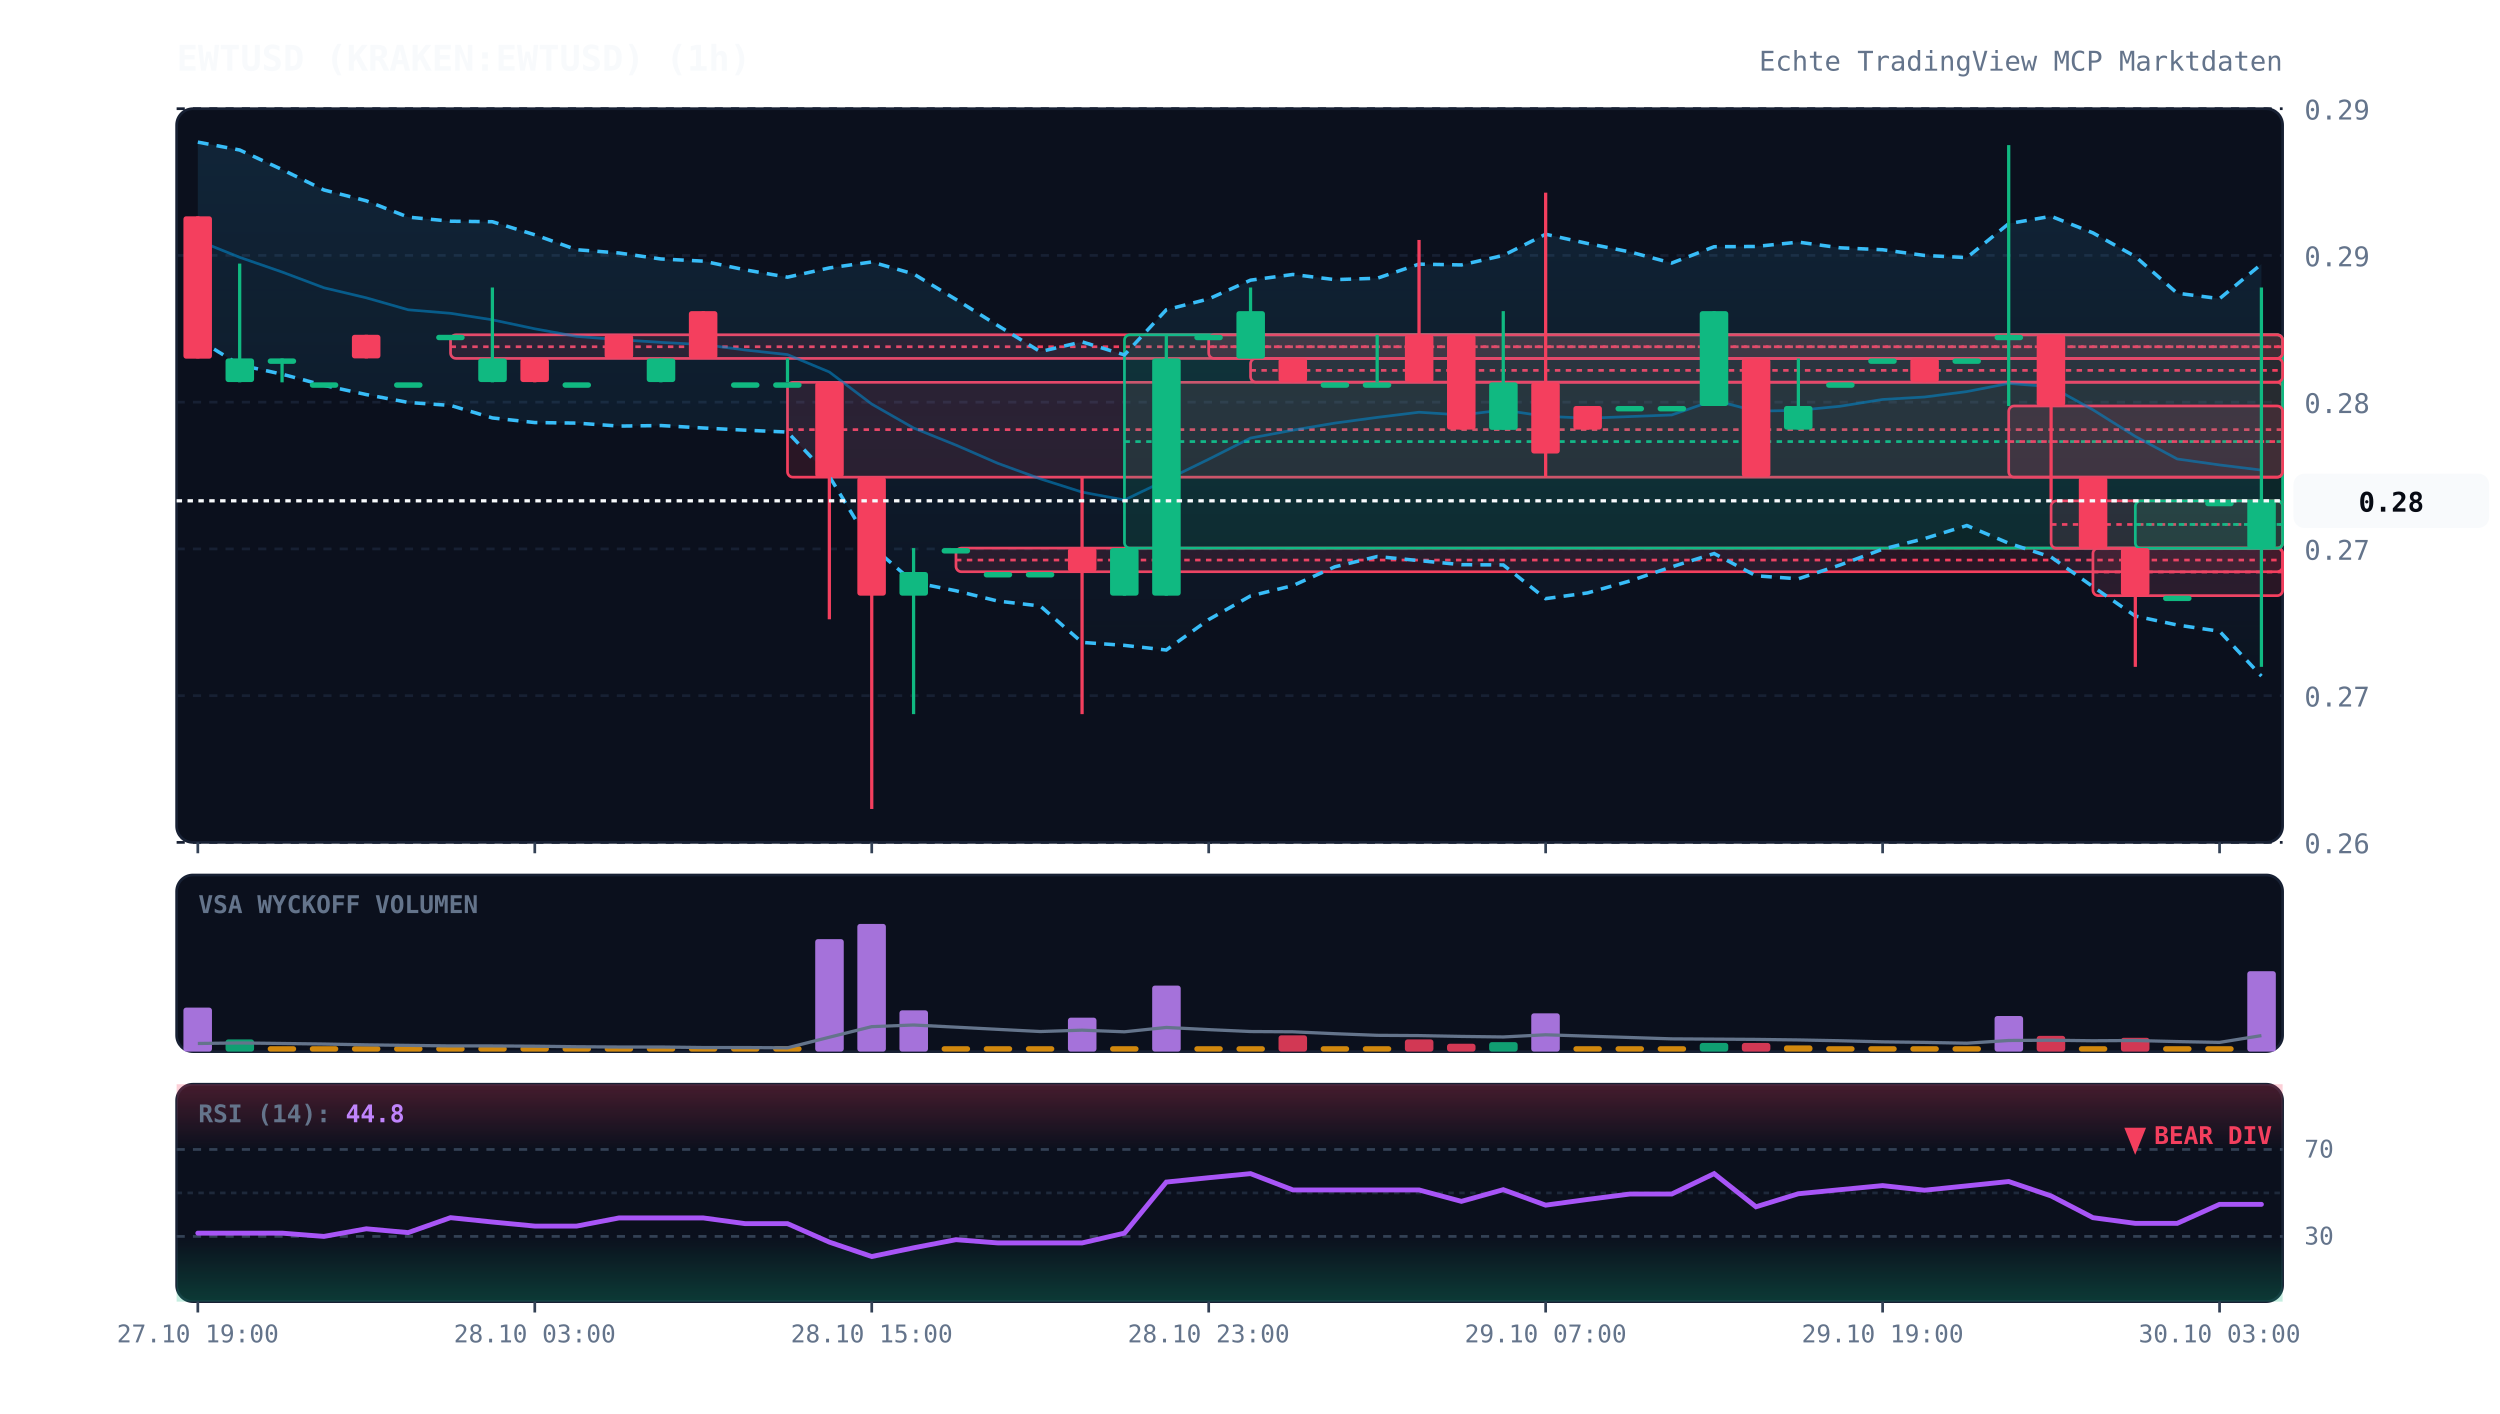
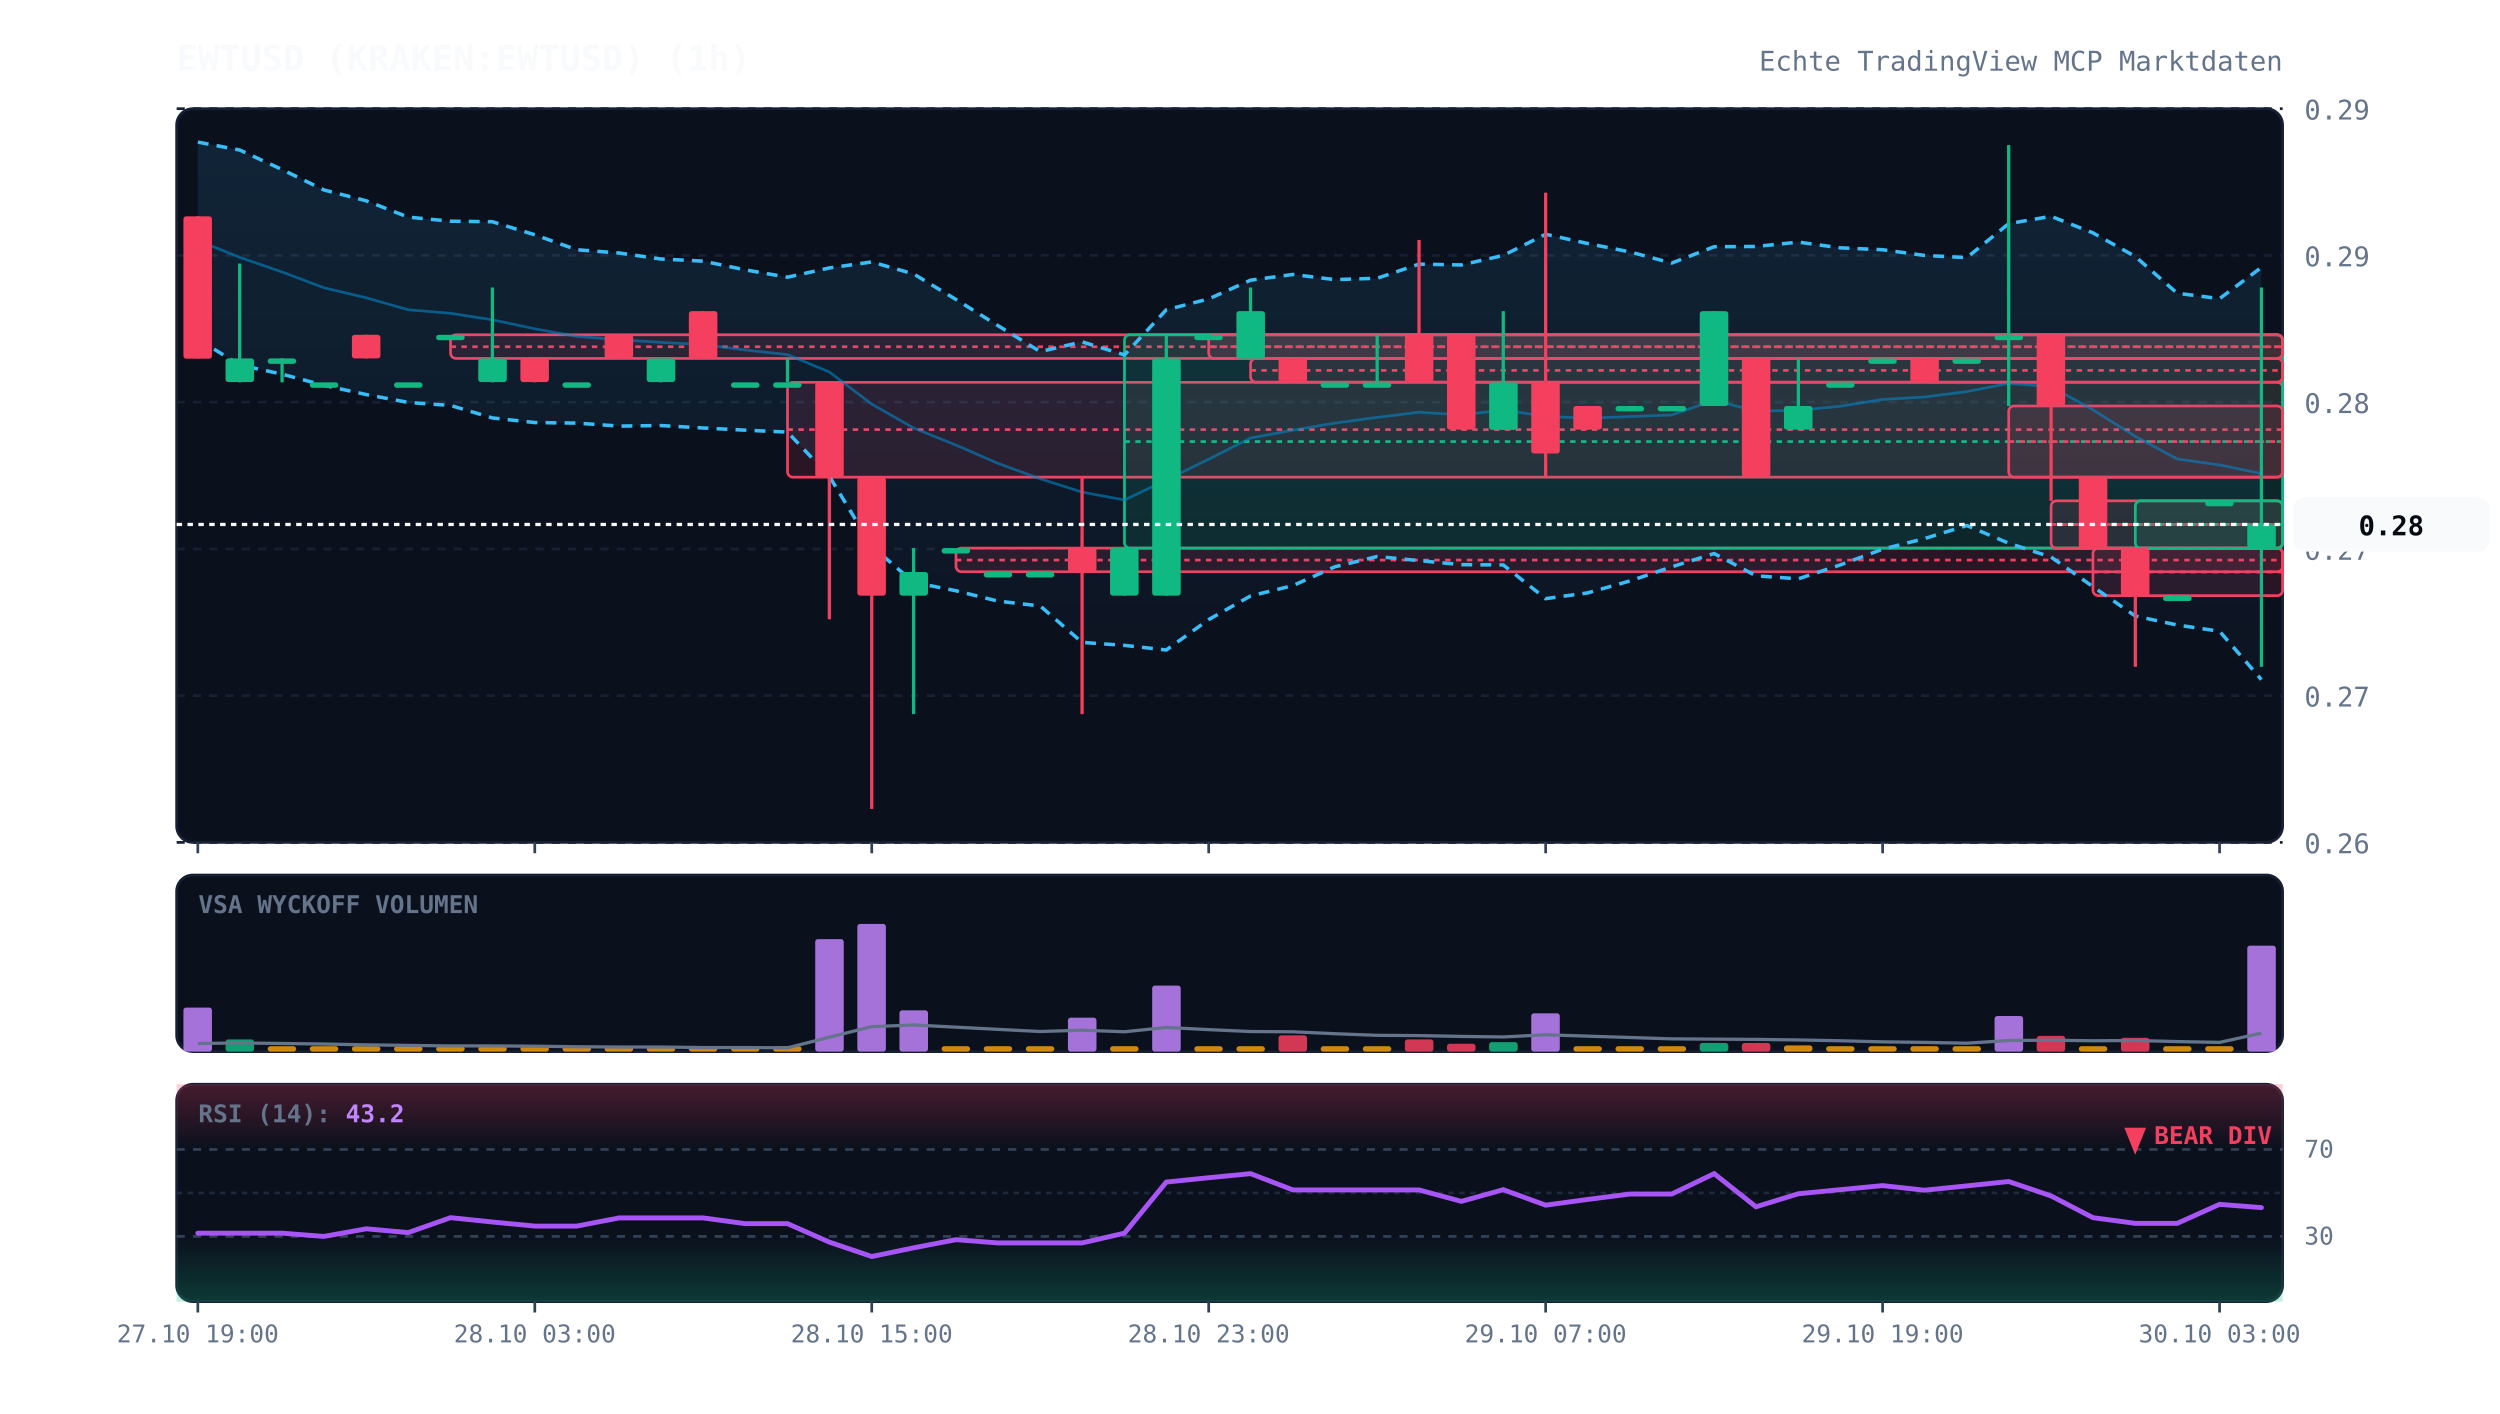
<svg xmlns="http://www.w3.org/2000/svg" viewBox="0 0 920 520" width="100%" height="100%" style="background:#070a13; font-family:'JetBrains Mono', monospace;">
  <defs>
    <linearGradient id="cloud-grad" x1="0%" y1="0%" x2="0%" y2="100%">
      <stop offset="0%" stop-color="#38bdf8" stop-opacity="0.12" />
      <stop offset="100%" stop-color="#38bdf8" stop-opacity="0.02" />
    </linearGradient>
    <linearGradient id="rsi-overbought" x1="0%" y1="0%" x2="0%" y2="100%">
      <stop offset="0%" stop-color="#f43f5e" stop-opacity="0.25" />
      <stop offset="100%" stop-color="#f43f5e" stop-opacity="0.0" />
    </linearGradient>
    <linearGradient id="rsi-oversold" x1="0%" y1="0%" x2="0%" y2="100%">
      <stop offset="0%" stop-color="#10b981" stop-opacity="0.0" />
      <stop offset="100%" stop-color="#10b981" stop-opacity="0.25" />
    </linearGradient>
  </defs>
  <rect x="65" y="40" width="775" height="270" fill="#0b101d" rx="6" stroke="#172033" stroke-width="1" />
  <rect x="65" y="322" width="775" height="65" fill="#0b101d" rx="6" stroke="#172033" stroke-width="1" />
  <rect x="65" y="399" width="775" height="80" fill="#0b101d" rx="6" stroke="#172033" stroke-width="1" />
  <line x1="65" y1="310.0" x2="840" y2="310.0" stroke="#172033" stroke-dasharray="3,3" stroke-width="1" />
  <text x="848" y="314.0" fill="#64748b" font-size="10" text-anchor="start">0.26</text>
  <line x1="65" y1="256.0" x2="840" y2="256.0" stroke="#172033" stroke-dasharray="3,3" stroke-width="1" />
  <text x="848" y="260.0" fill="#64748b" font-size="10" text-anchor="start">0.27</text>
  <line x1="65" y1="202.0" x2="840" y2="202.0" stroke="#172033" stroke-dasharray="3,3" stroke-width="1" />
  <text x="848" y="206.0" fill="#64748b" font-size="10" text-anchor="start">0.27</text>
  <line x1="65" y1="148.0" x2="840" y2="148.0" stroke="#172033" stroke-dasharray="3,3" stroke-width="1" />
  <text x="848" y="152.0" fill="#64748b" font-size="10" text-anchor="start">0.28</text>
  <line x1="65" y1="94.0" x2="840" y2="94.0" stroke="#172033" stroke-dasharray="3,3" stroke-width="1" />
  <text x="848" y="98.0" fill="#64748b" font-size="10" text-anchor="start">0.29</text>
  <line x1="65" y1="40.0" x2="840" y2="40.0" stroke="#172033" stroke-dasharray="3,3" stroke-width="1" />
  <text x="848" y="44.0" fill="#64748b" font-size="10" text-anchor="start">0.29</text>
  <rect x="165.8" y="123.2" width="674.2" height="8.7" fill="rgba(244, 63, 94, 0.13)" stroke="#f43f5e" stroke-width="1" rx="2" />
  <line x1="165.8" y1="127.6" x2="840" y2="127.6" stroke="#f43f5e" stroke-dasharray="2,2" stroke-width="1" />
  <rect x="289.8" y="140.7" width="550.2" height="34.9" fill="rgba(244, 63, 94, 0.13)" stroke="#f43f5e" stroke-width="1" rx="2" />
  <line x1="289.8" y1="158.1" x2="840" y2="158.1" stroke="#f43f5e" stroke-dasharray="2,2" stroke-width="1" />
  <rect x="351.8" y="201.7" width="488.2" height="8.7" fill="rgba(244, 63, 94, 0.13)" stroke="#f43f5e" stroke-width="1" rx="2" />
  <line x1="351.8" y1="206.1" x2="840" y2="206.1" stroke="#f43f5e" stroke-dasharray="2,2" stroke-width="1" />
  <rect x="413.8" y="123.2" width="426.2" height="78.5" fill="rgba(16, 185, 129, 0.13)" stroke="#10b981" stroke-width="1" rx="2" />
  <line x1="413.8" y1="162.5" x2="840" y2="162.5" stroke="#10b981" stroke-dasharray="2,2" stroke-width="1" />
  <rect x="444.8" y="123.2" width="395.2" height="8.7" fill="rgba(244, 63, 94, 0.13)" stroke="#f43f5e" stroke-width="1" rx="2" />
  <line x1="444.8" y1="127.6" x2="840" y2="127.6" stroke="#f43f5e" stroke-dasharray="2,2" stroke-width="1" />
  <rect x="460.2" y="131.9" width="379.8" height="8.7" fill="rgba(244, 63, 94, 0.13)" stroke="#f43f5e" stroke-width="1" rx="2" />
  <line x1="460.2" y1="136.3" x2="840" y2="136.3" stroke="#f43f5e" stroke-dasharray="2,2" stroke-width="1" />
  <rect x="739.2" y="149.4" width="100.8" height="26.2" fill="rgba(244, 63, 94, 0.13)" stroke="#f43f5e" stroke-width="1" rx="2" />
  <line x1="739.2" y1="162.5" x2="840" y2="162.5" stroke="#f43f5e" stroke-dasharray="2,2" stroke-width="1" />
  <rect x="754.8" y="184.3" width="85.2" height="17.5" fill="rgba(244, 63, 94, 0.13)" stroke="#f43f5e" stroke-width="1" rx="2" />
  <line x1="754.8" y1="193.0" x2="840" y2="193.0" stroke="#f43f5e" stroke-dasharray="2,2" stroke-width="1" />
  <rect x="770.2" y="201.7" width="69.8" height="17.5" fill="rgba(244, 63, 94, 0.13)" stroke="#f43f5e" stroke-width="1" rx="2" />
  <line x1="770.2" y1="210.5" x2="840" y2="210.5" stroke="#f43f5e" stroke-dasharray="2,2" stroke-width="1" />
  <rect x="785.8" y="184.3" width="54.2" height="17.5" fill="rgba(16, 185, 129, 0.13)" stroke="#10b981" stroke-width="1" rx="2" />
  <line x1="785.8" y1="193.0" x2="840" y2="193.0" stroke="#10b981" stroke-dasharray="2,2" stroke-width="1" />
-   <polygon points="72.8,52.3 88.2,55.2 103.8,62.4 119.2,69.9 134.8,73.9 150.2,79.9 165.8,81.4 181.2,81.6 196.8,86.4 212.2,91.9 227.8,93.1 243.2,95.3 258.8,96.1 274.2,99.3 289.8,102.0 305.2,98.6 320.8,96.4 336.2,100.8 351.8,110.2 367.2,119.8 382.8,129.4 398.2,125.8 413.8,130.6 429.2,114.0 444.8,110.0 460.2,103.1 475.8,101.0 491.2,102.9 506.8,102.4 522.2,97.2 537.8,97.5 553.2,94.0 568.8,86.2 584.2,89.6 599.8,92.7 615.2,96.8 630.8,90.8 646.2,90.7 661.8,89.1 677.2,91.2 692.8,91.9 708.2,94.0 723.8,94.8 739.2,82.3 754.8,79.6 770.2,85.7 785.8,94.4 801.2,107.9 816.8,109.9 832.2,97.2 832.2,248.8 816.8,232.3 801.2,230.0 785.8,226.7 770.2,215.9 754.8,205.0 739.2,199.9 723.8,193.4 708.2,198.2 692.8,202.1 677.2,207.9 661.8,213.0 646.2,211.9 630.8,203.7 615.2,208.6 599.8,213.8 584.2,218.2 568.8,220.3 553.2,207.9 537.8,207.8 522.2,206.3 506.8,204.8 491.2,208.6 475.8,215.5 460.2,219.3 444.8,228.0 429.2,239.2 413.8,237.5 398.2,236.4 382.8,223.0 367.2,221.2 351.8,217.4 336.2,214.3 320.8,201.0 305.2,175.3 289.8,159.0 274.2,158.3 258.8,157.5 243.2,156.6 227.8,156.8 212.2,155.7 196.8,155.5 181.2,153.8 165.8,149.2 150.2,148.1 134.8,145.2 119.2,141.8 103.8,137.7 88.2,134.3 72.8,124.8" fill="url(#cloud-grad)" />
-   <polyline points="72.8,52.3 88.2,55.2 103.8,62.4 119.2,69.9 134.8,73.9 150.2,79.9 165.8,81.4 181.2,81.6 196.8,86.4 212.2,91.9 227.8,93.1 243.2,95.3 258.8,96.1 274.2,99.3 289.8,102.0 305.2,98.6 320.8,96.4 336.2,100.8 351.8,110.2 367.2,119.8 382.8,129.4 398.2,125.8 413.8,130.6 429.2,114.0 444.8,110.0 460.2,103.1 475.8,101.0 491.2,102.9 506.8,102.4 522.2,97.2 537.8,97.5 553.2,94.0 568.8,86.2 584.2,89.6 599.8,92.7 615.2,96.8 630.8,90.8 646.2,90.7 661.8,89.1 677.2,91.2 692.8,91.9 708.2,94.0 723.8,94.8 739.2,82.3 754.8,79.6 770.2,85.7 785.8,94.4 801.2,107.9 816.8,109.9 832.2,97.2" fill="none" stroke="#38bdf8" stroke-width="1.3" stroke-dasharray="4,3" />
-   <polyline points="72.8,124.8 88.2,134.3 103.8,137.7 119.2,141.8 134.8,145.2 150.2,148.1 165.8,149.2 181.2,153.8 196.8,155.5 212.2,155.7 227.8,156.8 243.2,156.6 258.8,157.5 274.2,158.3 289.8,159.0 305.2,175.3 320.8,201.0 336.2,214.3 351.8,217.4 367.2,221.2 382.8,223.0 398.2,236.4 413.8,237.5 429.2,239.2 444.8,228.0 460.2,219.3 475.8,215.5 491.2,208.6 506.8,204.8 522.2,206.3 537.8,207.8 553.2,207.9 568.8,220.3 584.2,218.2 599.8,213.8 615.2,208.6 630.8,203.7 646.2,211.9 661.8,213.0 677.2,207.9 692.8,202.1 708.2,198.2 723.8,193.4 739.2,199.9 754.8,205.0 770.2,215.9 785.8,226.7 801.2,230.0 816.8,232.3 832.2,248.8" fill="none" stroke="#38bdf8" stroke-width="1.3" stroke-dasharray="4,3" />
-   <polyline points="72.8,88.5 88.2,94.7 103.8,100.1 119.2,105.9 134.8,109.6 150.2,114.0 165.8,115.3 181.2,117.7 196.8,121.0 212.2,123.8 227.8,125.0 243.2,126.0 258.8,126.8 274.2,128.8 289.8,130.5 305.2,136.9 320.8,148.7 336.2,157.5 351.8,163.8 367.2,170.5 382.8,176.2 398.2,181.1 413.8,184.0 429.2,176.6 444.8,169.0 460.2,161.2 475.8,158.3 491.2,155.7 506.8,153.6 522.2,151.7 537.8,152.7 553.2,150.9 568.8,153.2 584.2,153.9 599.8,153.3 615.2,152.7 630.8,147.3 646.2,151.3 661.8,151.0 677.2,149.5 692.8,147.0 708.2,146.1 723.8,144.1 739.2,141.1 754.8,142.3 770.2,150.8 785.8,160.6 801.2,168.9 816.8,171.1 832.2,173.0" fill="none" stroke="#0284c7" stroke-width="1.0" stroke-opacity="0.6" />
-   <polyline points="72.8,-29.0 88.2,-29.0 103.8,-29.0 119.2,-29.0 134.8,-29.0 150.2,-29.0 165.8,-29.0 181.2,-29.0 196.8,-29.0 212.2,-29.0 227.8,-29.0 243.2,-29.0 258.8,-29.0 274.2,-29.0 289.8,-29.0 305.2,-29.0 320.8,-29.0 336.2,-29.0 351.8,-29.0 367.2,-29.0 382.8,-29.0 398.2,-29.0 413.8,-29.0 429.2,-29.0 444.8,-29.0 460.2,-29.0 475.8,-29.0 491.2,-29.0 506.8,-29.0 522.2,-29.0 537.8,-29.0 553.2,-29.0 568.8,-29.0 584.2,-29.0 599.8,-29.0 615.2,-29.0 630.8,-29.0 646.2,-29.0 661.8,-29.0 677.2,-29.0 692.8,-29.0 708.2,-29.0 723.8,-29.0 739.2,-29.0 754.8,-29.0 770.2,-29.0 785.8,-29.0 801.2,-29.0 816.8,-29.0 832.2,-26.6" fill="none" stroke="#818cf8" stroke-width="2.2" stroke-linecap="round" />
+   <polygon points="72.8,52.3 88.2,55.2 103.8,62.4 119.2,69.9 134.8,73.9 150.2,79.9 165.8,81.4 181.2,81.6 196.8,86.4 212.2,91.9 227.8,93.1 243.2,95.3 258.8,96.1 274.2,99.3 289.8,102.0 305.2,98.6 320.8,96.4 336.2,100.8 351.8,110.2 367.2,119.8 382.8,129.4 398.2,125.8 413.8,130.6 429.2,114.0 444.8,110.0 460.2,103.1 475.8,101.0 491.2,102.9 506.8,102.4 522.2,97.2 537.8,97.5 553.2,94.0 568.8,86.2 584.2,89.6 599.8,92.7 615.2,96.8 630.8,90.8 646.2,90.7 661.8,89.1 677.2,91.2 692.8,91.9 708.2,94.0 723.8,94.8 739.2,82.3 754.8,79.6 770.2,85.7 785.8,94.4 801.2,107.9 816.8,109.9 832.2,98.4 832.2,250.1 816.8,232.3 801.2,230.0 785.8,226.7 770.2,215.9 754.8,205.0 739.2,199.9 723.8,193.4 708.2,198.2 692.8,202.1 677.2,207.9 661.8,213.0 646.2,211.9 630.8,203.7 615.2,208.6 599.8,213.8 584.2,218.2 568.8,220.3 553.2,207.9 537.8,207.8 522.2,206.3 506.8,204.8 491.2,208.6 475.8,215.5 460.2,219.3 444.8,228.0 429.2,239.2 413.8,237.5 398.2,236.4 382.8,223.0 367.2,221.2 351.8,217.4 336.2,214.3 320.8,201.0 305.2,175.3 289.8,159.0 274.2,158.3 258.8,157.5 243.2,156.6 227.8,156.8 212.2,155.7 196.8,155.5 181.2,153.8 165.8,149.2 150.2,148.1 134.8,145.2 119.2,141.8 103.8,137.7 88.2,134.3 72.8,124.8" fill="url(#cloud-grad)" />
+   <polyline points="72.8,52.3 88.2,55.2 103.8,62.4 119.2,69.9 134.8,73.9 150.2,79.9 165.8,81.4 181.2,81.6 196.8,86.4 212.2,91.9 227.8,93.1 243.2,95.3 258.8,96.1 274.2,99.3 289.8,102.0 305.2,98.6 320.8,96.4 336.2,100.8 351.8,110.2 367.2,119.8 382.8,129.4 398.2,125.8 413.8,130.6 429.2,114.0 444.8,110.0 460.2,103.1 475.8,101.0 491.2,102.9 506.8,102.4 522.2,97.2 537.8,97.5 553.2,94.0 568.8,86.2 584.2,89.6 599.8,92.7 615.2,96.8 630.8,90.8 646.2,90.7 661.8,89.1 677.2,91.2 692.8,91.9 708.2,94.0 723.8,94.8 739.2,82.3 754.8,79.6 770.2,85.7 785.8,94.4 801.2,107.9 816.8,109.9 832.2,98.4" fill="none" stroke="#38bdf8" stroke-width="1.3" stroke-dasharray="4,3" />
+   <polyline points="72.8,124.8 88.2,134.3 103.8,137.7 119.2,141.8 134.8,145.2 150.2,148.1 165.8,149.2 181.2,153.8 196.8,155.5 212.2,155.7 227.8,156.8 243.2,156.6 258.8,157.5 274.2,158.3 289.8,159.0 305.2,175.3 320.8,201.0 336.2,214.3 351.8,217.4 367.2,221.2 382.8,223.0 398.2,236.4 413.8,237.5 429.2,239.2 444.8,228.0 460.2,219.3 475.8,215.5 491.2,208.6 506.8,204.8 522.2,206.3 537.8,207.8 553.2,207.9 568.8,220.3 584.2,218.2 599.8,213.8 615.2,208.6 630.8,203.7 646.2,211.9 661.8,213.0 677.2,207.9 692.8,202.1 708.2,198.2 723.8,193.4 739.2,199.9 754.8,205.0 770.2,215.9 785.8,226.7 801.2,230.0 816.8,232.3 832.2,250.1" fill="none" stroke="#38bdf8" stroke-width="1.3" stroke-dasharray="4,3" />
+   <polyline points="72.8,88.5 88.2,94.7 103.8,100.1 119.2,105.9 134.8,109.6 150.2,114.0 165.8,115.3 181.2,117.7 196.8,121.0 212.2,123.8 227.8,125.0 243.2,126.0 258.8,126.8 274.2,128.8 289.8,130.5 305.2,136.9 320.8,148.7 336.2,157.5 351.8,163.8 367.2,170.5 382.8,176.2 398.2,181.1 413.8,184.0 429.2,176.6 444.8,169.0 460.2,161.2 475.8,158.3 491.2,155.7 506.8,153.6 522.2,151.7 537.8,152.7 553.2,150.9 568.8,153.2 584.2,153.9 599.8,153.3 615.2,152.7 630.8,147.3 646.2,151.3 661.8,151.0 677.2,149.5 692.8,147.0 708.2,146.1 723.8,144.1 739.2,141.1 754.8,142.3 770.2,150.8 785.8,160.6 801.2,168.9 816.8,171.1 832.2,174.3" fill="none" stroke="#0284c7" stroke-width="1.0" stroke-opacity="0.6" />
+   <polyline points="72.8,-29.0 88.2,-29.0 103.8,-29.0 119.2,-29.0 134.8,-29.0 150.2,-29.0 165.8,-29.0 181.2,-29.0 196.8,-29.0 212.2,-29.0 227.8,-29.0 243.2,-29.0 258.8,-29.0 274.2,-29.0 289.8,-29.0 305.2,-29.0 320.8,-29.0 336.2,-29.0 351.8,-29.0 367.2,-29.0 382.8,-29.0 398.2,-29.0 413.8,-29.0 429.2,-29.0 444.8,-29.0 460.2,-29.0 475.8,-29.0 491.2,-29.0 506.8,-29.0 522.2,-29.0 537.8,-29.0 553.2,-29.0 568.8,-29.0 584.2,-29.0 599.8,-29.0 615.2,-29.0 630.8,-29.0 646.2,-29.0 661.8,-29.0 677.2,-29.0 692.8,-29.0 708.2,-29.0 723.8,-29.0 739.2,-29.0 754.8,-29.0 770.2,-29.0 785.8,-29.0 801.2,-29.0 816.8,-29.0 832.2,-26.5" fill="none" stroke="#818cf8" stroke-width="2.2" stroke-linecap="round" />
  <line x1="72.8" y1="79.6" x2="72.8" y2="131.9" stroke="#f43f5e" stroke-width="1.2" />
  <rect x="67.5" y="79.6" width="10.5" height="52.4" fill="#f43f5e" rx="1" />
  <line x1="88.2" y1="97.0" x2="88.2" y2="140.7" stroke="#10b981" stroke-width="1.2" />
  <rect x="83.0" y="131.9" width="10.5" height="8.7" fill="#10b981" rx="1" />
  <line x1="103.8" y1="131.9" x2="103.8" y2="140.7" stroke="#10b981" stroke-width="1.2" />
  <rect x="98.5" y="131.9" width="10.5" height="2.0" fill="#10b981" rx="1" />
  <line x1="119.2" y1="140.7" x2="119.2" y2="140.7" stroke="#10b981" stroke-width="1.2" />
  <rect x="114.0" y="140.7" width="10.5" height="2.0" fill="#10b981" rx="1" />
  <line x1="134.8" y1="123.2" x2="134.8" y2="131.9" stroke="#f43f5e" stroke-width="1.2" />
  <rect x="129.5" y="123.2" width="10.5" height="8.7" fill="#f43f5e" rx="1" />
  <line x1="150.2" y1="140.7" x2="150.2" y2="140.7" stroke="#10b981" stroke-width="1.2" />
  <rect x="145.0" y="140.7" width="10.5" height="2.0" fill="#10b981" rx="1" />
  <line x1="165.8" y1="123.2" x2="165.8" y2="123.2" stroke="#10b981" stroke-width="1.2" />
  <rect x="160.5" y="123.2" width="10.5" height="2.0" fill="#10b981" rx="1" />
  <line x1="181.2" y1="105.8" x2="181.2" y2="140.7" stroke="#10b981" stroke-width="1.2" />
  <rect x="176.0" y="131.9" width="10.5" height="8.7" fill="#10b981" rx="1" />
  <line x1="196.8" y1="131.9" x2="196.8" y2="140.7" stroke="#f43f5e" stroke-width="1.2" />
  <rect x="191.5" y="131.9" width="10.5" height="8.7" fill="#f43f5e" rx="1" />
  <line x1="212.2" y1="140.7" x2="212.2" y2="140.7" stroke="#10b981" stroke-width="1.2" />
  <rect x="207.0" y="140.7" width="10.5" height="2.0" fill="#10b981" rx="1" />
  <line x1="227.8" y1="123.2" x2="227.8" y2="131.9" stroke="#f43f5e" stroke-width="1.2" />
  <rect x="222.5" y="123.2" width="10.5" height="8.7" fill="#f43f5e" rx="1" />
  <line x1="243.2" y1="131.9" x2="243.2" y2="140.7" stroke="#10b981" stroke-width="1.2" />
  <rect x="238.0" y="131.9" width="10.5" height="8.7" fill="#10b981" rx="1" />
  <line x1="258.8" y1="114.5" x2="258.8" y2="131.9" stroke="#f43f5e" stroke-width="1.2" />
  <rect x="253.5" y="114.5" width="10.5" height="17.5" fill="#f43f5e" rx="1" />
  <line x1="274.2" y1="140.7" x2="274.2" y2="140.7" stroke="#10b981" stroke-width="1.2" />
  <rect x="269.0" y="140.7" width="10.5" height="2.0" fill="#10b981" rx="1" />
  <line x1="289.8" y1="131.9" x2="289.8" y2="140.7" stroke="#10b981" stroke-width="1.2" />
  <rect x="284.5" y="140.7" width="10.5" height="2.0" fill="#10b981" rx="1" />
  <line x1="305.2" y1="140.7" x2="305.2" y2="227.9" stroke="#f43f5e" stroke-width="1.2" />
  <rect x="300.0" y="140.7" width="10.5" height="34.9" fill="#f43f5e" rx="1" />
  <line x1="320.8" y1="175.6" x2="320.8" y2="297.7" stroke="#f43f5e" stroke-width="1.2" />
  <rect x="315.5" y="175.6" width="10.5" height="43.6" fill="#f43f5e" rx="1" />
  <line x1="336.2" y1="201.7" x2="336.2" y2="262.8" stroke="#10b981" stroke-width="1.2" />
  <rect x="331.0" y="210.5" width="10.5" height="8.7" fill="#10b981" rx="1" />
  <line x1="351.8" y1="201.7" x2="351.8" y2="201.7" stroke="#10b981" stroke-width="1.2" />
  <rect x="346.5" y="201.7" width="10.5" height="2.0" fill="#10b981" rx="1" />
  <line x1="367.2" y1="210.5" x2="367.2" y2="210.5" stroke="#10b981" stroke-width="1.2" />
  <rect x="362.0" y="210.5" width="10.5" height="2.0" fill="#10b981" rx="1" />
  <line x1="382.8" y1="210.5" x2="382.8" y2="210.5" stroke="#10b981" stroke-width="1.2" />
  <rect x="377.5" y="210.5" width="10.5" height="2.0" fill="#10b981" rx="1" />
  <line x1="398.2" y1="175.6" x2="398.2" y2="262.8" stroke="#f43f5e" stroke-width="1.2" />
  <rect x="393.0" y="201.7" width="10.5" height="8.7" fill="#f43f5e" rx="1" />
  <line x1="413.8" y1="201.7" x2="413.8" y2="219.2" stroke="#10b981" stroke-width="1.2" />
  <rect x="408.5" y="201.7" width="10.5" height="17.5" fill="#10b981" rx="1" />
  <line x1="429.2" y1="123.2" x2="429.2" y2="219.2" stroke="#10b981" stroke-width="1.2" />
  <rect x="424.0" y="131.9" width="10.5" height="87.3" fill="#10b981" rx="1" />
  <line x1="444.8" y1="123.2" x2="444.8" y2="123.2" stroke="#10b981" stroke-width="1.2" />
  <rect x="439.5" y="123.2" width="10.5" height="2.0" fill="#10b981" rx="1" />
  <line x1="460.2" y1="105.8" x2="460.2" y2="131.9" stroke="#10b981" stroke-width="1.2" />
  <rect x="455.0" y="114.5" width="10.5" height="17.5" fill="#10b981" rx="1" />
  <line x1="475.8" y1="131.9" x2="475.8" y2="140.7" stroke="#f43f5e" stroke-width="1.2" />
  <rect x="470.5" y="131.9" width="10.5" height="8.7" fill="#f43f5e" rx="1" />
  <line x1="491.2" y1="140.7" x2="491.2" y2="140.7" stroke="#10b981" stroke-width="1.2" />
  <rect x="486.0" y="140.7" width="10.5" height="2.0" fill="#10b981" rx="1" />
  <line x1="506.8" y1="123.2" x2="506.8" y2="140.7" stroke="#10b981" stroke-width="1.2" />
  <rect x="501.5" y="140.7" width="10.5" height="2.0" fill="#10b981" rx="1" />
  <line x1="522.2" y1="88.3" x2="522.2" y2="140.7" stroke="#f43f5e" stroke-width="1.2" />
  <rect x="517.0" y="123.2" width="10.5" height="17.5" fill="#f43f5e" rx="1" />
  <line x1="537.8" y1="123.2" x2="537.8" y2="158.1" stroke="#f43f5e" stroke-width="1.2" />
  <rect x="532.5" y="123.2" width="10.5" height="34.9" fill="#f43f5e" rx="1" />
  <line x1="553.2" y1="114.5" x2="553.2" y2="158.1" stroke="#10b981" stroke-width="1.2" />
  <rect x="548.0" y="140.7" width="10.5" height="17.5" fill="#10b981" rx="1" />
  <line x1="568.8" y1="70.9" x2="568.8" y2="175.6" stroke="#f43f5e" stroke-width="1.2" />
  <rect x="563.5" y="140.7" width="10.5" height="26.2" fill="#f43f5e" rx="1" />
  <line x1="584.2" y1="149.4" x2="584.2" y2="158.1" stroke="#f43f5e" stroke-width="1.2" />
  <rect x="579.0" y="149.4" width="10.5" height="8.7" fill="#f43f5e" rx="1" />
  <line x1="599.8" y1="149.4" x2="599.8" y2="149.4" stroke="#10b981" stroke-width="1.2" />
  <rect x="594.5" y="149.4" width="10.5" height="2.0" fill="#10b981" rx="1" />
  <line x1="615.2" y1="149.4" x2="615.2" y2="149.4" stroke="#10b981" stroke-width="1.2" />
  <rect x="610.0" y="149.4" width="10.5" height="2.0" fill="#10b981" rx="1" />
  <line x1="630.8" y1="114.5" x2="630.8" y2="149.4" stroke="#10b981" stroke-width="1.2" />
  <rect x="625.5" y="114.5" width="10.5" height="34.9" fill="#10b981" rx="1" />
  <line x1="646.2" y1="131.9" x2="646.2" y2="175.6" stroke="#f43f5e" stroke-width="1.2" />
  <rect x="641.0" y="131.9" width="10.5" height="43.6" fill="#f43f5e" rx="1" />
  <line x1="661.8" y1="131.9" x2="661.8" y2="158.1" stroke="#10b981" stroke-width="1.2" />
  <rect x="656.5" y="149.4" width="10.5" height="8.7" fill="#10b981" rx="1" />
  <line x1="677.2" y1="140.7" x2="677.2" y2="140.7" stroke="#10b981" stroke-width="1.2" />
  <rect x="672.0" y="140.7" width="10.5" height="2.0" fill="#10b981" rx="1" />
  <line x1="692.8" y1="131.9" x2="692.8" y2="131.9" stroke="#10b981" stroke-width="1.2" />
  <rect x="687.5" y="131.9" width="10.5" height="2.0" fill="#10b981" rx="1" />
  <line x1="708.2" y1="131.9" x2="708.2" y2="140.7" stroke="#f43f5e" stroke-width="1.2" />
  <rect x="703.0" y="131.9" width="10.5" height="8.7" fill="#f43f5e" rx="1" />
  <line x1="723.8" y1="131.9" x2="723.8" y2="131.9" stroke="#10b981" stroke-width="1.2" />
  <rect x="718.5" y="131.9" width="10.5" height="2.0" fill="#10b981" rx="1" />
  <line x1="739.2" y1="53.4" x2="739.2" y2="149.4" stroke="#10b981" stroke-width="1.2" />
  <rect x="734.0" y="123.2" width="10.5" height="2.0" fill="#10b981" rx="1" />
  <line x1="754.8" y1="123.2" x2="754.8" y2="184.3" stroke="#f43f5e" stroke-width="1.2" />
  <rect x="749.5" y="123.2" width="10.5" height="26.2" fill="#f43f5e" rx="1" />
  <line x1="770.2" y1="175.6" x2="770.2" y2="201.7" stroke="#f43f5e" stroke-width="1.2" />
  <rect x="765.0" y="175.6" width="10.5" height="26.2" fill="#f43f5e" rx="1" />
  <line x1="785.8" y1="201.7" x2="785.8" y2="245.4" stroke="#f43f5e" stroke-width="1.2" />
  <rect x="780.5" y="201.7" width="10.5" height="17.5" fill="#f43f5e" rx="1" />
  <line x1="801.2" y1="219.2" x2="801.2" y2="219.2" stroke="#10b981" stroke-width="1.2" />
  <rect x="796.0" y="219.2" width="10.5" height="2.0" fill="#10b981" rx="1" />
  <line x1="816.8" y1="184.3" x2="816.8" y2="184.3" stroke="#10b981" stroke-width="1.2" />
  <rect x="811.5" y="184.3" width="10.5" height="2.0" fill="#10b981" rx="1" />
  <line x1="832.2" y1="105.8" x2="832.2" y2="245.4" stroke="#10b981" stroke-width="1.2" />
-   <rect x="827.0" y="184.3" width="10.5" height="17.5" fill="#10b981" rx="1" />
-   <line x1="65" y1="184.3" x2="840" y2="184.3" stroke="#f8fafc" stroke-width="1.2" stroke-dasharray="2,2" />
-   <rect x="844" y="174.3" width="72" height="20" fill="#f8fafc" rx="4" />
-   <text x="880" y="188.3" fill="#070a13" font-size="10" font-weight="bold" text-anchor="middle">0.28</text>
+   <rect x="827.0" y="193.0" width="10.5" height="8.7" fill="#10b981" rx="1" />
+   <line x1="65" y1="193.0" x2="840" y2="193.0" stroke="#f8fafc" stroke-width="1.2" stroke-dasharray="2,2" />
+   <rect x="844" y="183.0" width="72" height="20" fill="#f8fafc" rx="4" />
+   <text x="880" y="197.0" fill="#070a13" font-size="10" font-weight="bold" text-anchor="middle">0.28</text>
  <text x="73" y="336" fill="#64748b" font-size="9" font-weight="bold">VSA WYCKOFF VOLUMEN</text>
  <rect x="67.5" y="370.8" width="10.5" height="16.2" fill="#c084fc" opacity="0.85" rx="1" />
  <rect x="83.0" y="382.5" width="10.5" height="4.5" fill="#10b981" opacity="0.85" rx="1" />
  <rect x="98.5" y="385.0" width="10.5" height="2.0" fill="#f59e0b" opacity="0.85" rx="1" />
  <rect x="114.0" y="385.0" width="10.5" height="2.0" fill="#f59e0b" opacity="0.85" rx="1" />
  <rect x="129.5" y="385.0" width="10.5" height="2.0" fill="#f59e0b" opacity="0.85" rx="1" />
  <rect x="145.0" y="385.0" width="10.5" height="2.0" fill="#f59e0b" opacity="0.85" rx="1" />
  <rect x="160.5" y="385.0" width="10.5" height="2.0" fill="#f59e0b" opacity="0.85" rx="1" />
  <rect x="176.0" y="385.0" width="10.5" height="2.0" fill="#f59e0b" opacity="0.85" rx="1" />
  <rect x="191.5" y="385.0" width="10.5" height="2.0" fill="#f59e0b" opacity="0.85" rx="1" />
  <rect x="207.0" y="385.0" width="10.5" height="2.0" fill="#f59e0b" opacity="0.85" rx="1" />
  <rect x="222.5" y="385.0" width="10.5" height="2.0" fill="#f59e0b" opacity="0.85" rx="1" />
  <rect x="238.0" y="385.0" width="10.5" height="2.0" fill="#f59e0b" opacity="0.85" rx="1" />
  <rect x="253.5" y="385.0" width="10.5" height="2.0" fill="#f59e0b" opacity="0.85" rx="1" />
  <rect x="269.0" y="385.0" width="10.5" height="2.0" fill="#f59e0b" opacity="0.85" rx="1" />
  <rect x="284.5" y="385.0" width="10.5" height="2.0" fill="#f59e0b" opacity="0.85" rx="1" />
  <rect x="300.0" y="345.6" width="10.5" height="41.4" fill="#c084fc" opacity="0.85" rx="1" />
  <rect x="315.5" y="340.0" width="10.5" height="47.0" fill="#c084fc" opacity="0.85" rx="1" />
  <rect x="331.0" y="371.8" width="10.5" height="15.2" fill="#c084fc" opacity="0.85" rx="1" />
  <rect x="346.5" y="385.0" width="10.5" height="2.0" fill="#f59e0b" opacity="0.85" rx="1" />
  <rect x="362.0" y="385.0" width="10.5" height="2.0" fill="#f59e0b" opacity="0.85" rx="1" />
  <rect x="377.5" y="385.0" width="10.5" height="2.0" fill="#f59e0b" opacity="0.85" rx="1" />
  <rect x="393.0" y="374.5" width="10.5" height="12.5" fill="#c084fc" opacity="0.85" rx="1" />
  <rect x="408.5" y="385.0" width="10.5" height="2.0" fill="#f59e0b" opacity="0.85" rx="1" />
  <rect x="424.0" y="362.7" width="10.5" height="24.3" fill="#c084fc" opacity="0.85" rx="1" />
  <rect x="439.5" y="385.0" width="10.5" height="2.0" fill="#f59e0b" opacity="0.85" rx="1" />
  <rect x="455.0" y="385.0" width="10.5" height="2.0" fill="#f59e0b" opacity="0.85" rx="1" />
  <rect x="470.5" y="381.0" width="10.5" height="6.0" fill="#f43f5e" opacity="0.85" rx="1" />
  <rect x="486.0" y="385.0" width="10.5" height="2.0" fill="#f59e0b" opacity="0.85" rx="1" />
  <rect x="501.5" y="385.0" width="10.5" height="2.0" fill="#f59e0b" opacity="0.85" rx="1" />
  <rect x="517.0" y="382.5" width="10.5" height="4.5" fill="#f43f5e" opacity="0.85" rx="1" />
  <rect x="532.5" y="384.1" width="10.5" height="2.9" fill="#f43f5e" opacity="0.85" rx="1" />
  <rect x="548.0" y="383.5" width="10.5" height="3.5" fill="#10b981" opacity="0.85" rx="1" />
  <rect x="563.5" y="372.9" width="10.5" height="14.1" fill="#c084fc" opacity="0.85" rx="1" />
  <rect x="579.0" y="385.0" width="10.5" height="2.0" fill="#f59e0b" opacity="0.85" rx="1" />
  <rect x="594.5" y="385.0" width="10.5" height="2.0" fill="#f59e0b" opacity="0.85" rx="1" />
  <rect x="610.0" y="385.0" width="10.5" height="2.0" fill="#f59e0b" opacity="0.85" rx="1" />
  <rect x="625.5" y="383.8" width="10.5" height="3.2" fill="#10b981" opacity="0.85" rx="1" />
  <rect x="641.0" y="383.8" width="10.5" height="3.2" fill="#f43f5e" opacity="0.85" rx="1" />
  <rect x="656.5" y="384.7" width="10.5" height="2.3" fill="#f59e0b" opacity="0.85" rx="1" />
  <rect x="672.0" y="385.0" width="10.5" height="2.0" fill="#f59e0b" opacity="0.85" rx="1" />
  <rect x="687.5" y="385.0" width="10.5" height="2.0" fill="#f59e0b" opacity="0.85" rx="1" />
  <rect x="703.0" y="385.0" width="10.5" height="2.0" fill="#f59e0b" opacity="0.85" rx="1" />
  <rect x="718.5" y="385.0" width="10.5" height="2.0" fill="#f59e0b" opacity="0.85" rx="1" />
  <rect x="734.0" y="373.9" width="10.5" height="13.1" fill="#c084fc" opacity="0.85" rx="1" />
  <rect x="749.5" y="381.2" width="10.5" height="5.8" fill="#f43f5e" opacity="0.85" rx="1" />
  <rect x="765.0" y="385.0" width="10.5" height="2.0" fill="#f59e0b" opacity="0.85" rx="1" />
  <rect x="780.5" y="381.9" width="10.5" height="5.1" fill="#f43f5e" opacity="0.85" rx="1" />
  <rect x="796.0" y="385.0" width="10.5" height="2.0" fill="#f59e0b" opacity="0.85" rx="1" />
  <rect x="811.5" y="385.0" width="10.5" height="2.0" fill="#f59e0b" opacity="0.85" rx="1" />
-   <rect x="827.0" y="357.4" width="10.5" height="29.6" fill="#c084fc" opacity="0.85" rx="1" />
-   <polyline points="72.8,384.0 88.2,383.8 103.8,384.0 119.2,384.2 134.8,384.5 150.2,384.7 165.8,384.9 181.2,384.9 196.8,385.0 212.2,385.2 227.8,385.3 243.2,385.3 258.8,385.5 274.2,385.5 289.8,385.6 305.2,381.7 320.8,377.8 336.2,377.2 351.8,378.0 367.2,378.8 382.8,379.6 398.2,379.1 413.8,379.7 429.2,378.1 444.8,378.9 460.2,379.6 475.8,379.7 491.2,380.4 506.8,381.0 522.2,381.1 537.8,381.4 553.2,381.6 568.8,380.8 584.2,381.3 599.8,381.8 615.2,382.3 630.8,382.4 646.2,382.5 661.8,382.7 677.2,383.0 692.8,383.4 708.2,383.6 723.8,383.9 739.2,382.9 754.8,382.8 770.2,383.0 785.8,382.9 801.2,383.3 816.8,383.6 832.2,381.1" fill="none" stroke="#64748b" stroke-width="1.2" />
+   <rect x="827.0" y="348.0" width="10.5" height="39.0" fill="#c084fc" opacity="0.85" rx="1" />
+   <polyline points="72.8,384.0 88.2,383.8 103.8,384.0 119.2,384.2 134.8,384.5 150.2,384.7 165.8,384.9 181.2,384.9 196.8,385.0 212.2,385.2 227.8,385.3 243.2,385.3 258.8,385.5 274.2,385.5 289.8,385.6 305.2,381.7 320.8,377.8 336.2,377.2 351.8,378.0 367.2,378.8 382.8,379.6 398.2,379.1 413.8,379.7 429.2,378.1 444.8,378.9 460.2,379.6 475.8,379.7 491.2,380.4 506.8,381.0 522.2,381.1 537.8,381.4 553.2,381.6 568.8,380.8 584.2,381.3 599.8,381.8 615.2,382.3 630.8,382.4 646.2,382.5 661.8,382.7 677.2,383.0 692.8,383.4 708.2,383.6 723.8,383.9 739.2,382.9 754.8,382.8 770.2,383.0 785.8,382.9 801.2,383.3 816.8,383.6 832.2,380.2" fill="none" stroke="#64748b" stroke-width="1.2" />
  <rect x="65" y="399" width="775" height="24.0" fill="url(#rsi-overbought)" />
  <rect x="65" y="455.0" width="775" height="24.0" fill="url(#rsi-oversold)" />
  <line x1="65" y1="423.0" x2="840" y2="423.0" stroke="#334155" stroke-dasharray="3,3" stroke-width="1" />
  <text x="848" y="426.0" fill="#64748b" font-size="9">70</text>
  <line x1="65" y1="439.0" x2="840" y2="439.0" stroke="#1e293b" stroke-dasharray="2,2" stroke-width="1" />
  <line x1="65" y1="455.0" x2="840" y2="455.0" stroke="#334155" stroke-dasharray="3,3" stroke-width="1" />
  <text x="848" y="458.0" fill="#64748b" font-size="9">30</text>
-   <polyline points="72.8,453.8 88.2,453.8 103.8,453.8 119.2,455.0 134.8,452.2 150.2,453.6 165.8,448.1 181.2,449.7 196.8,451.2 212.2,451.2 227.8,448.2 243.2,448.2 258.8,448.2 274.2,450.3 289.8,450.3 305.2,457.1 320.8,462.4 336.2,459.2 351.8,456.2 367.2,457.4 382.8,457.4 398.2,457.4 413.8,453.8 429.2,435.0 444.8,433.4 460.2,431.9 475.8,437.9 491.2,437.9 506.8,437.9 522.2,437.9 537.8,442.1 553.2,437.8 568.8,443.5 584.2,441.4 599.8,439.4 615.2,439.4 630.8,431.9 646.2,444.1 661.8,439.3 677.2,437.8 692.8,436.3 708.2,438.0 723.8,436.4 739.2,434.8 754.8,440.1 770.2,448.1 785.8,450.2 801.2,450.2 816.8,443.2 832.2,443.2" fill="none" stroke="#a855f7" stroke-width="1.8" stroke-linecap="round" />
+   <polyline points="72.8,453.8 88.2,453.8 103.8,453.8 119.2,455.0 134.8,452.2 150.2,453.6 165.8,448.1 181.2,449.7 196.8,451.2 212.2,451.2 227.8,448.2 243.2,448.2 258.8,448.2 274.2,450.3 289.8,450.3 305.2,457.1 320.8,462.4 336.2,459.2 351.8,456.2 367.2,457.4 382.8,457.4 398.2,457.4 413.8,453.8 429.2,435.0 444.8,433.4 460.2,431.9 475.8,437.9 491.2,437.9 506.8,437.9 522.2,437.9 537.8,442.1 553.2,437.8 568.8,443.5 584.2,441.4 599.8,439.4 615.2,439.4 630.8,431.9 646.2,444.1 661.8,439.3 677.2,437.8 692.8,436.3 708.2,438.0 723.8,436.4 739.2,434.8 754.8,440.1 770.2,448.1 785.8,450.2 801.2,450.2 816.8,443.2 832.2,444.4" fill="none" stroke="#a855f7" stroke-width="1.8" stroke-linecap="round" />
  <g transform="translate(785.75, 415)">
    <path d="M 0 10 L 4 0 L -4 0 Z" fill="#f43f5e" />
    <text x="7" y="6" fill="#f43f5e" font-size="9" font-weight="bold">BEAR DIV</text>
  </g>
-   <text x="73" y="413" fill="#64748b" font-size="9" font-weight="bold">RSI (14): <tspan fill="#c084fc">44.8</tspan>
+   <text x="73" y="413" fill="#64748b" font-size="9" font-weight="bold">RSI (14): <tspan fill="#c084fc">43.2</tspan>
  </text>
  <line x1="72.8" y1="310" x2="72.8" y2="314" stroke="#334155" stroke-width="1" />
  <line x1="72.8" y1="479" x2="72.8" y2="483" stroke="#334155" stroke-width="1" />
  <text x="72.8" y="494" fill="#64748b" font-size="9" text-anchor="middle">27.10 19:00</text>
  <line x1="196.8" y1="310" x2="196.8" y2="314" stroke="#334155" stroke-width="1" />
  <line x1="196.8" y1="479" x2="196.8" y2="483" stroke="#334155" stroke-width="1" />
  <text x="196.8" y="494" fill="#64748b" font-size="9" text-anchor="middle">28.10 03:00</text>
  <line x1="320.8" y1="310" x2="320.8" y2="314" stroke="#334155" stroke-width="1" />
  <line x1="320.8" y1="479" x2="320.8" y2="483" stroke="#334155" stroke-width="1" />
  <text x="320.8" y="494" fill="#64748b" font-size="9" text-anchor="middle">28.10 15:00</text>
  <line x1="444.8" y1="310" x2="444.8" y2="314" stroke="#334155" stroke-width="1" />
  <line x1="444.8" y1="479" x2="444.8" y2="483" stroke="#334155" stroke-width="1" />
  <text x="444.8" y="494" fill="#64748b" font-size="9" text-anchor="middle">28.10 23:00</text>
  <line x1="568.8" y1="310" x2="568.8" y2="314" stroke="#334155" stroke-width="1" />
  <line x1="568.8" y1="479" x2="568.8" y2="483" stroke="#334155" stroke-width="1" />
  <text x="568.8" y="494" fill="#64748b" font-size="9" text-anchor="middle">29.10 07:00</text>
  <line x1="692.8" y1="310" x2="692.8" y2="314" stroke="#334155" stroke-width="1" />
  <line x1="692.8" y1="479" x2="692.8" y2="483" stroke="#334155" stroke-width="1" />
  <text x="692.8" y="494" fill="#64748b" font-size="9" text-anchor="middle">29.10 19:00</text>
  <line x1="816.8" y1="310" x2="816.8" y2="314" stroke="#334155" stroke-width="1" />
  <line x1="816.8" y1="479" x2="816.8" y2="483" stroke="#334155" stroke-width="1" />
  <text x="816.8" y="494" fill="#64748b" font-size="9" text-anchor="middle">30.10 03:00</text>
  <text x="65" y="26" fill="#f8fafc" font-size="13" font-weight="bold">EWTUSD (KRAKEN:EWTUSD) (1h)</text>
  <text x="840" y="26" fill="#64748b" font-size="10" text-anchor="end">Echte TradingView MCP Marktdaten</text>
</svg>
